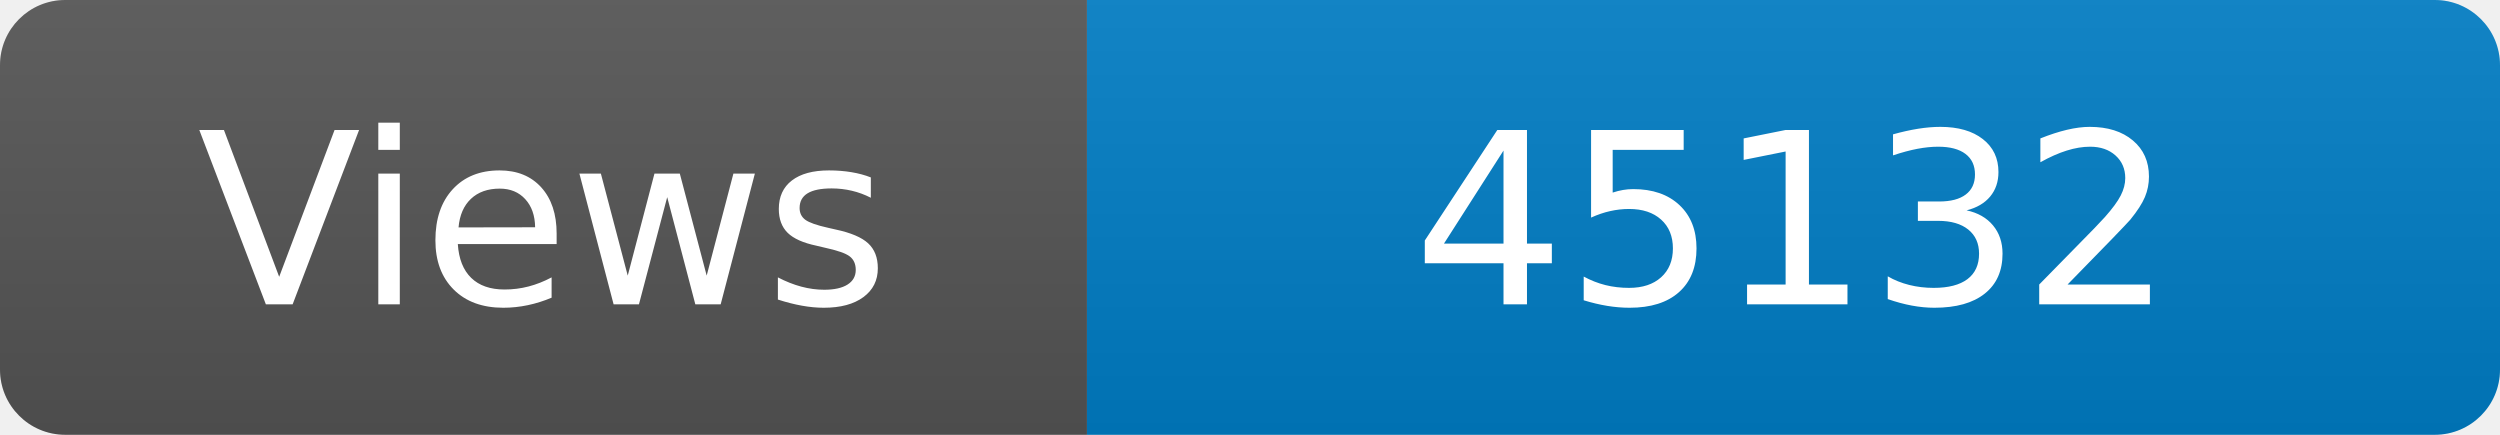
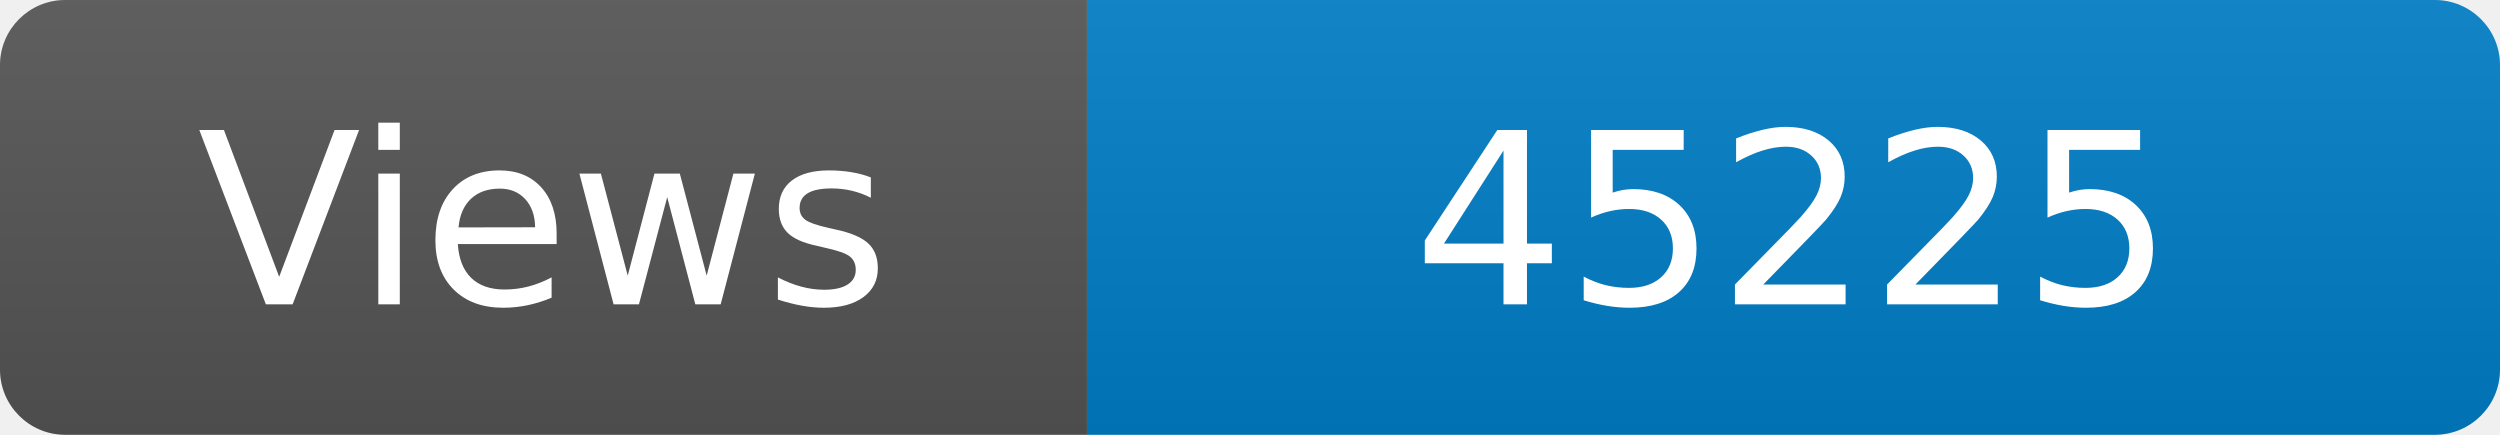
<svg xmlns="http://www.w3.org/2000/svg" width="115" height="20" role="img" aria-label="Maintained?: yes">
  <linearGradient id="s" x2="0" y2="100%">
    <stop offset="0" stop-color="#bbb" stop-opacity=".1" />
    <stop offset="1" stop-opacity=".1" />
  </linearGradient>
  <clipPath id="r">
    <rect width="115" height="20" rx="3" fill="#fff" />
  </clipPath>
  <g clip-path="url(#r)">
    <rect width="50" height="20" fill="#555" />
    <rect x="50" width="160" height="20" fill="#007ec6" />
    <rect width="115" height="20" fill="url(#s)" />
  </g>
  <g fill="#fff" text-anchor="middle" font-family="Verdana,Geneva,DejaVu Sans,sans-serif" font-size="110">
    <text x="250" y="140" transform="scale(.1)" fill="#fff">Views</text>
-     <text x="825" y="140" transform="scale(.1)" fill="#fff">45132</text>
+     <text x="825" y="140" transform="scale(.1)" fill="#fff">45225</text>
  </g>
</svg>
